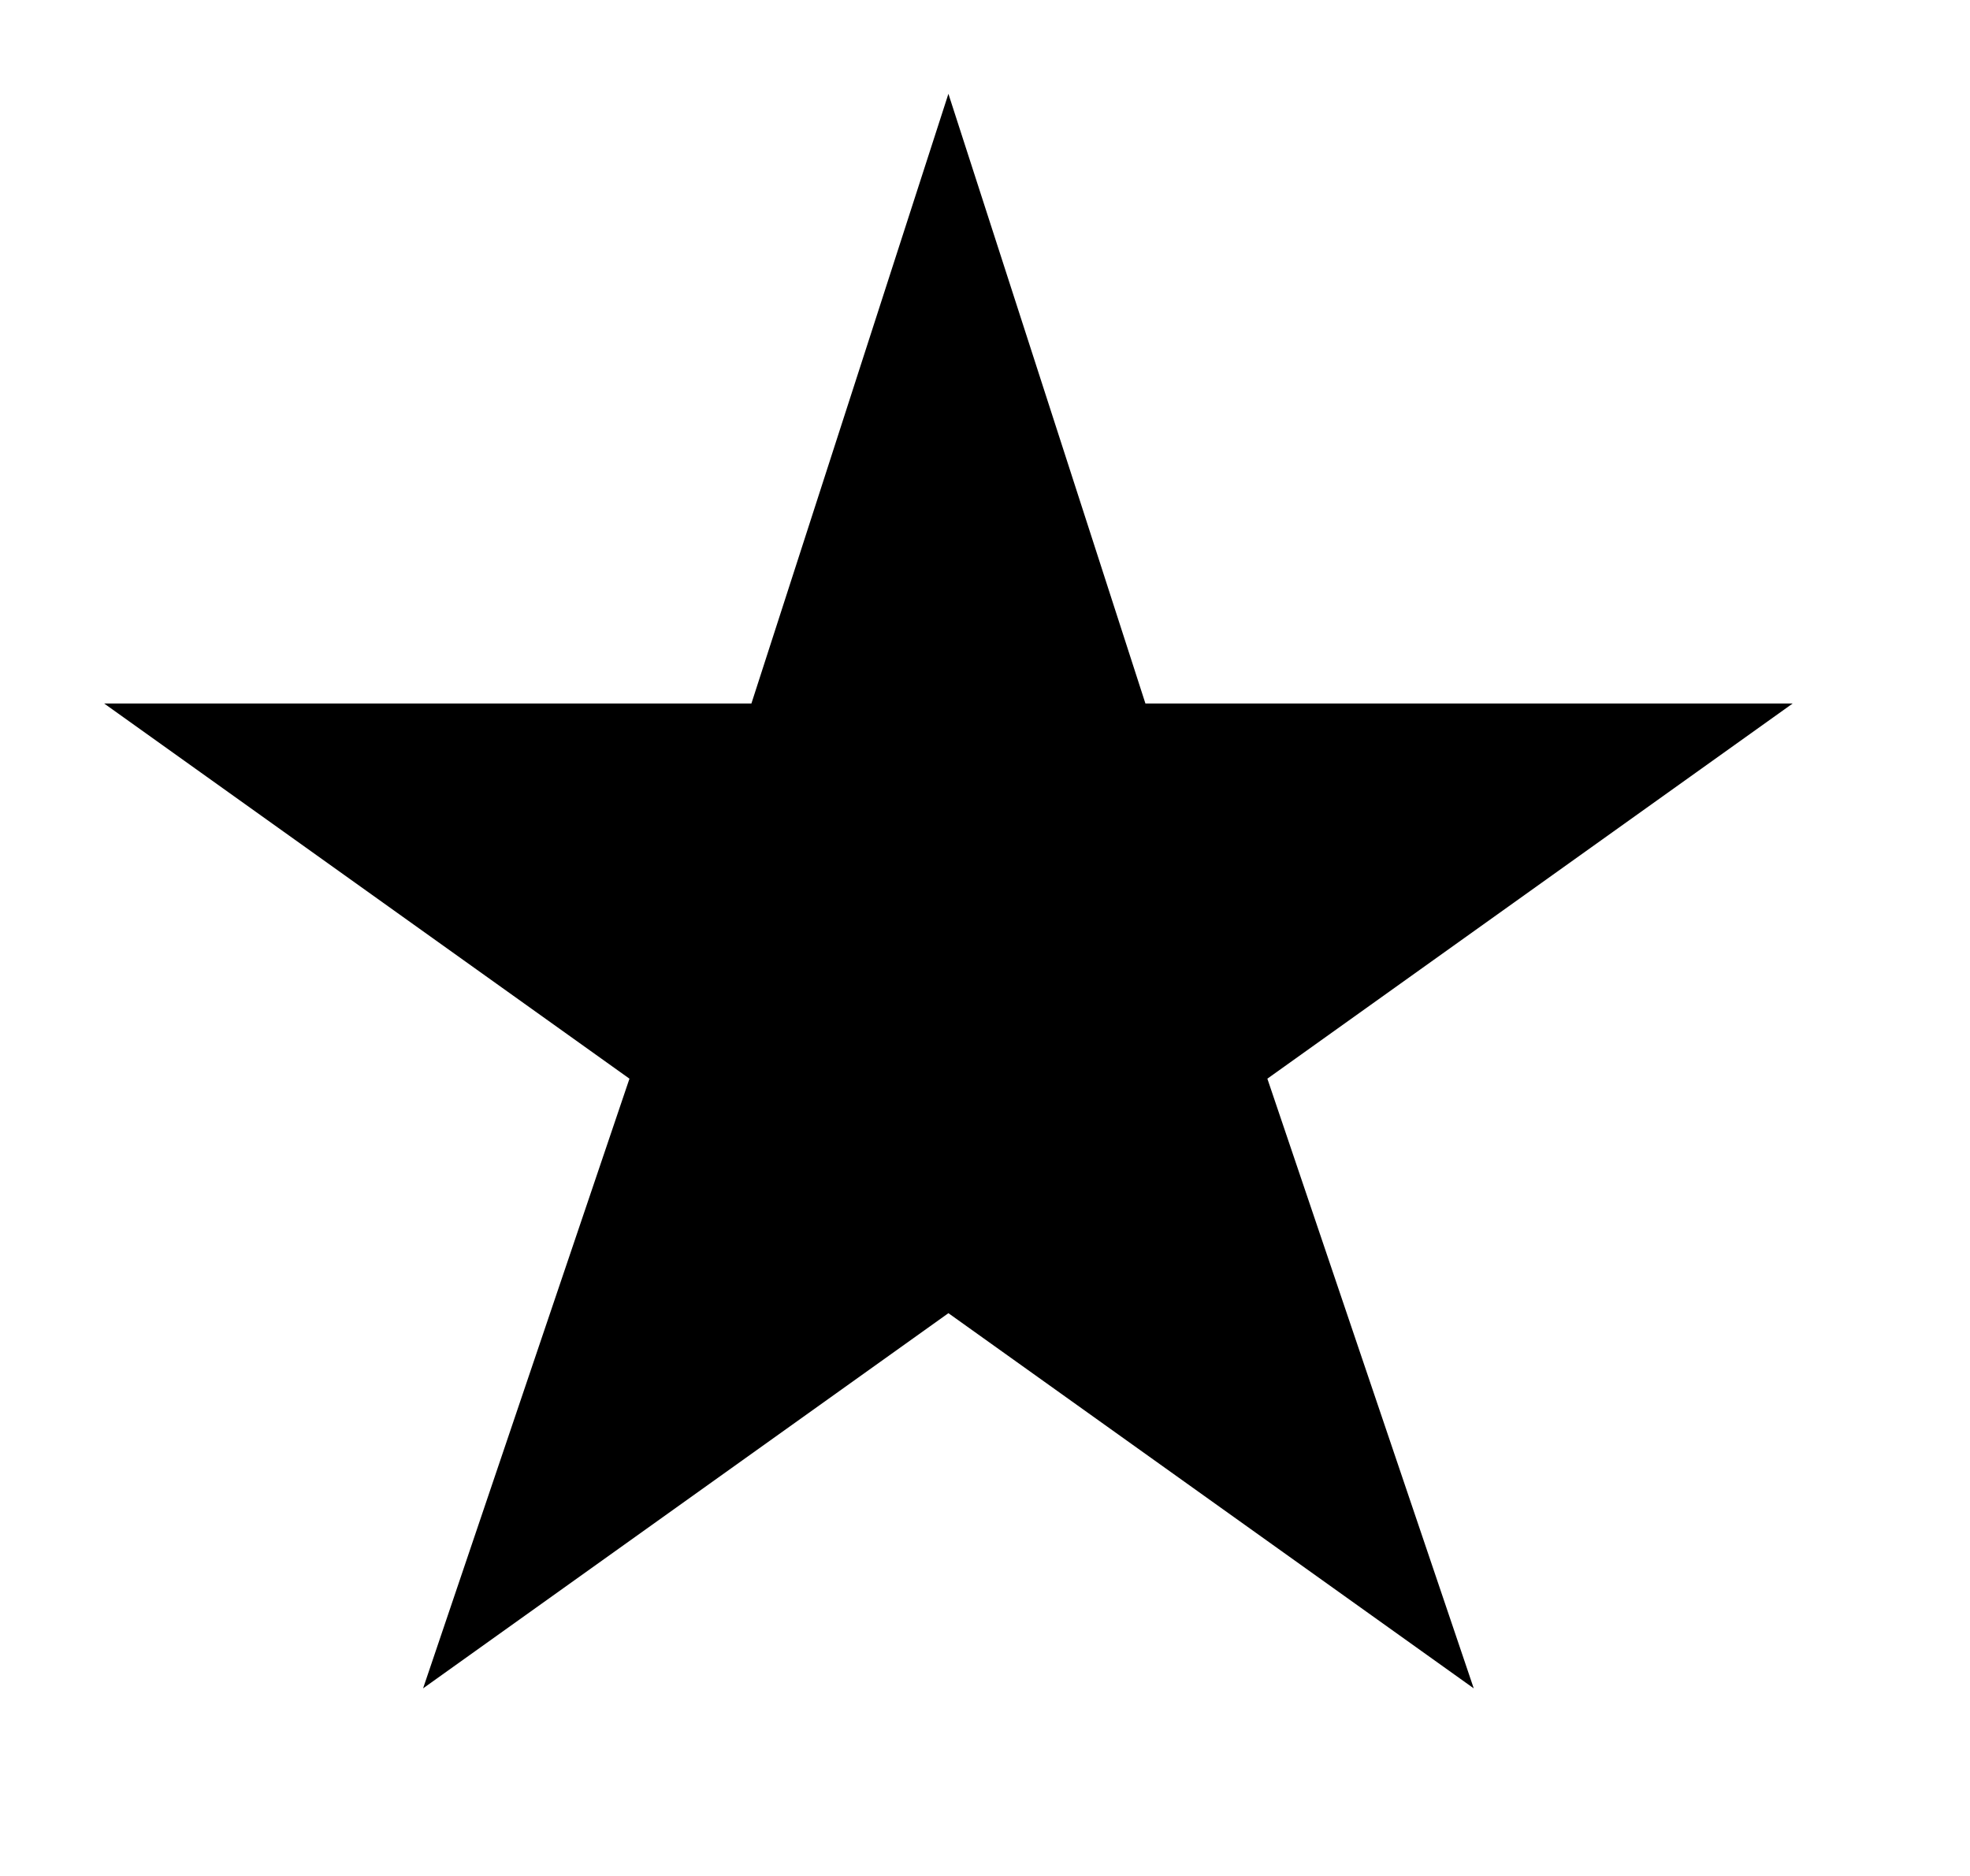
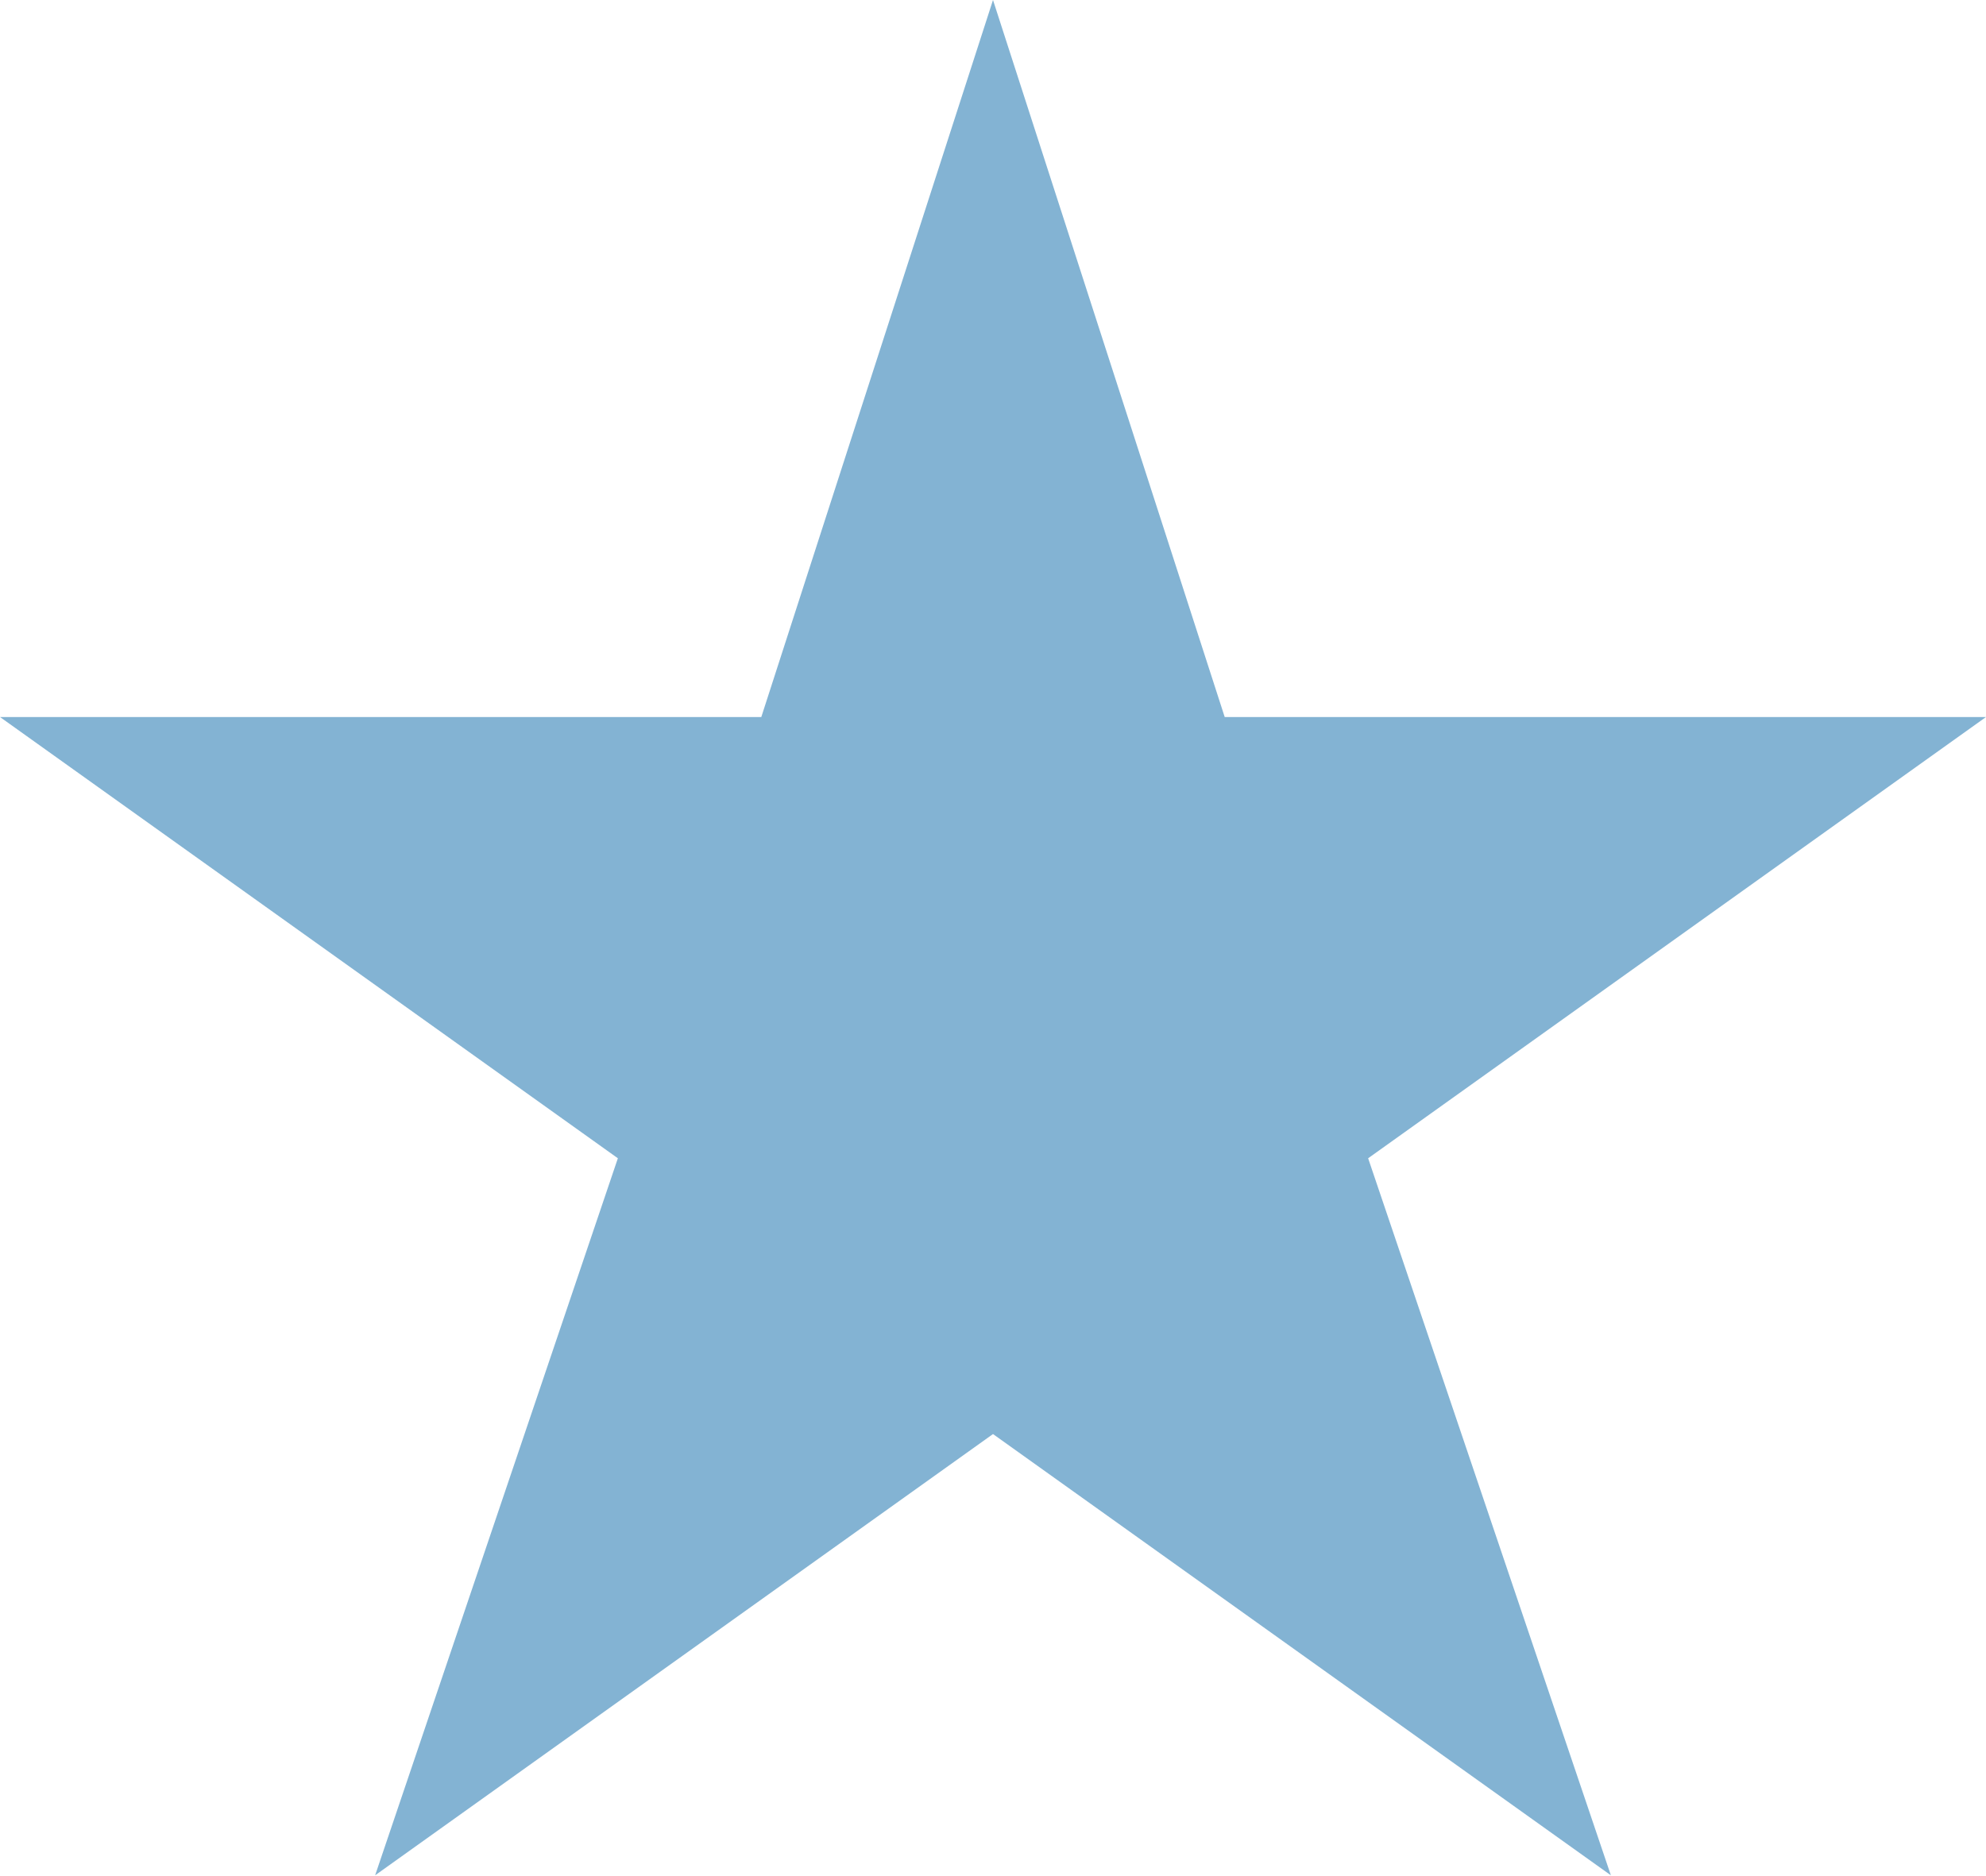
- <svg xmlns="http://www.w3.org/2000/svg" width="21" height="20" fill="none">
-   <path d="m10.11 1 2.1 6.5h6.9l-5.6 4 2.2 6.5-5.6-4-5.6 4 2.2-6.5-5.6-4h6.9l2.1-6.5Z" fill="#000" />
+ <svg xmlns="http://www.w3.org/2000/svg" width="18" height="17" viewBox="0 0 18 17" fill="none">
+   <path d="m9 0 2.1 6.5H18l-5.6 4 2.2 6.5L9 13l-5.6 4 2.2-6.5-5.6-4h6.9L9 0Z" fill="#83B3D3" />
</svg>
